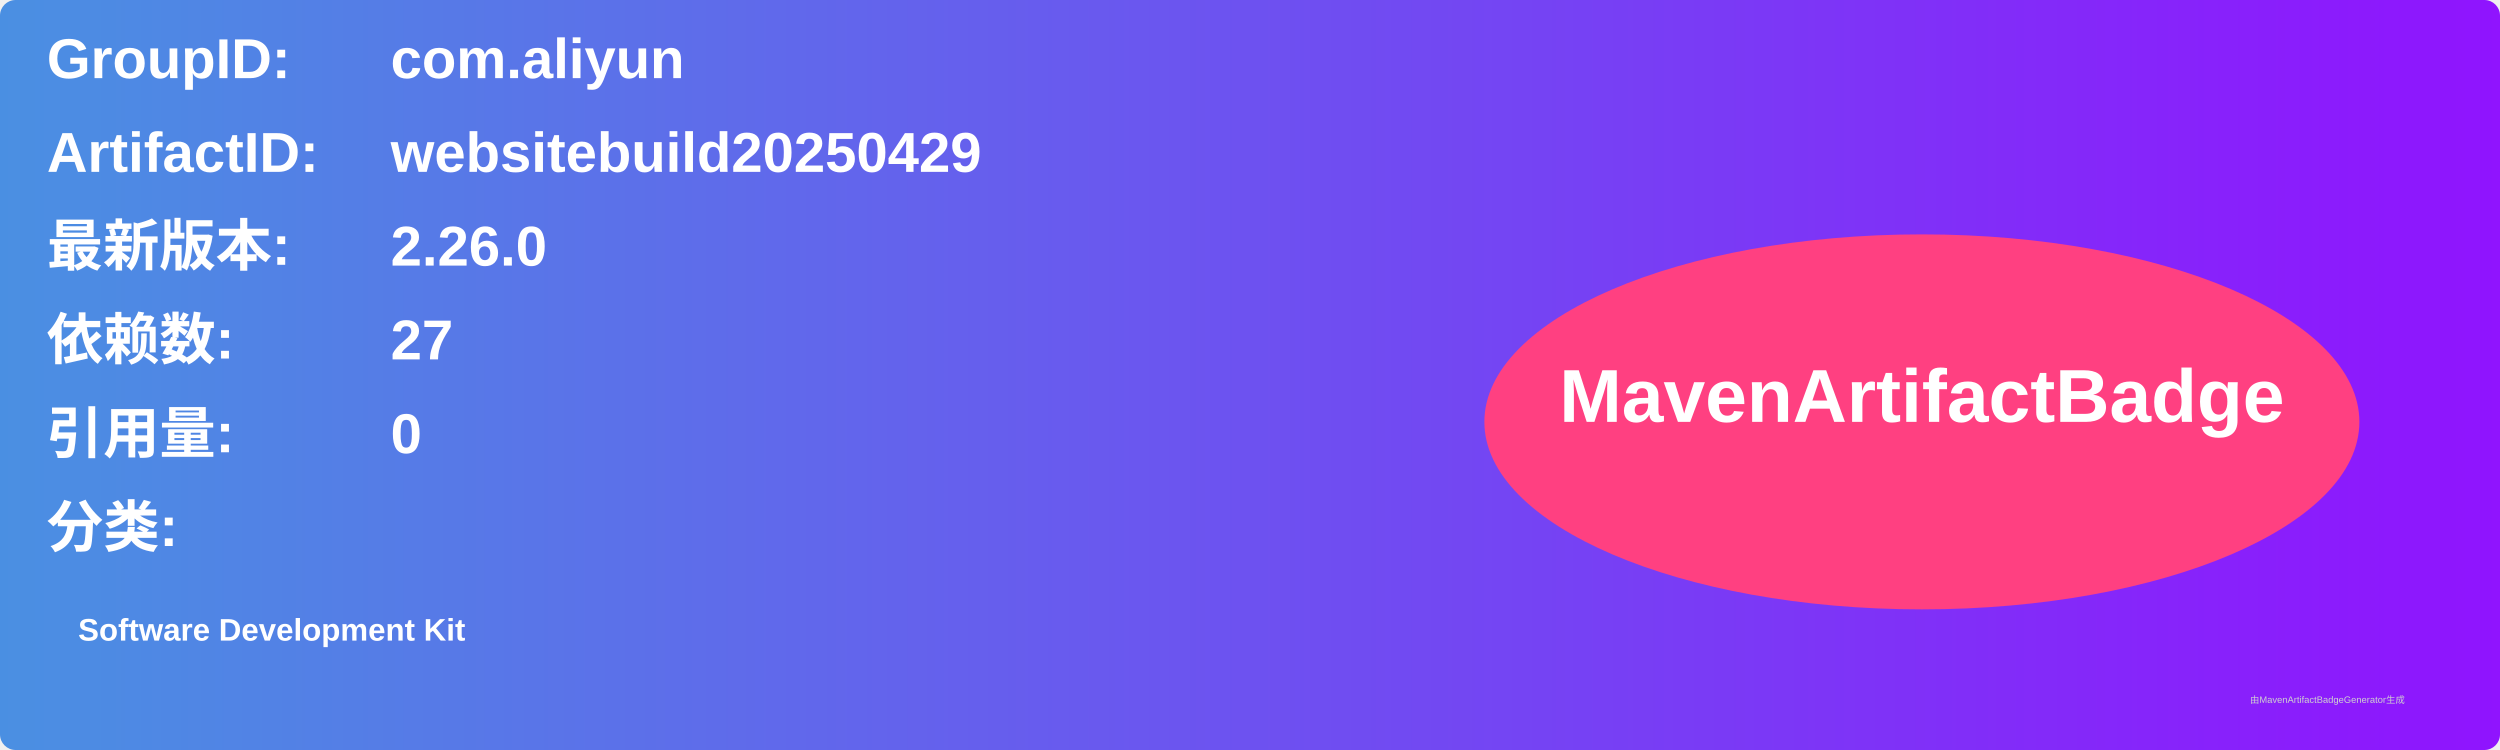
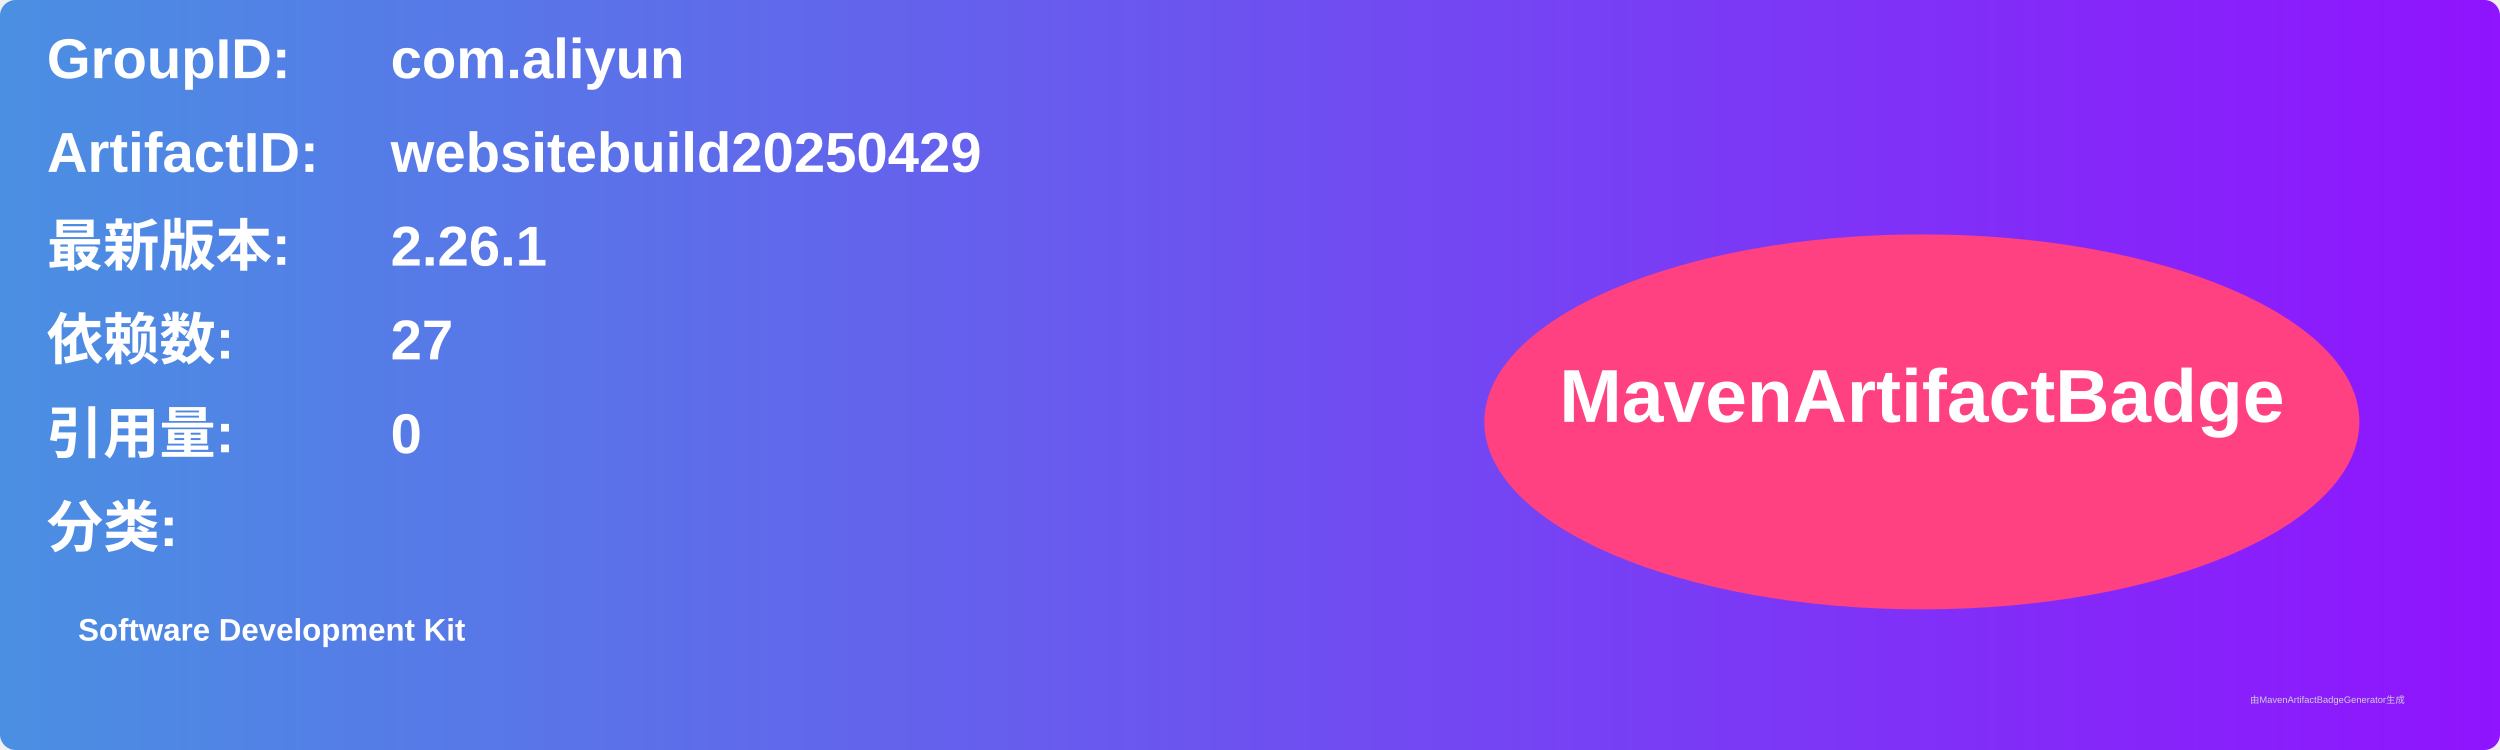
<svg xmlns="http://www.w3.org/2000/svg" width="800" height="240" viewBox="0 0 800 240">
  <linearGradient id="grad" x1="0%" y1="0%" x2="100%" y2="0%">
    <stop offset="0%" stop-color="#4a90e2" />
    <stop offset="100%" stop-color="#9013fe" />
  </linearGradient>
  <rect width="100%" height="100%" rx="5" ry="5" fill="url(#grad)" />
  <g transform="translate(15, 15)">
    <text x="0" y="10" font-family="Arial" font-size="18" fill="white" font-weight="bold" width="260">GroupID:</text>
    <text x="110" y="10" font-family="Arial" font-size="18" fill="white" font-weight="bold" width="460">com.aliyun</text>
    <text x="0" y="40" font-family="Arial" font-size="18" fill="white" font-weight="bold" width="260">ArtifactID:</text>
    <text x="110" y="40" font-family="Arial" font-size="18" fill="white" font-weight="bold" width="460">websitebuild20250429</text>
    <text x="0" y="70" font-family="Arial" font-size="18" fill="white" font-weight="bold">最新版本:</text>
    <text x="110" y="70" font-family="Arial" font-size="18" fill="white" font-weight="bold">
-       <tspan font-weight="bold">2.26.0</tspan>
+       <tspan font-weight="bold">2.26.1</tspan>
    </text>
    <text x="0" y="100" font-family="Arial" font-size="18" fill="white" font-weight="bold">依赖数: </text>
    <text x="110" y="100" font-family="Arial" font-size="18" fill="white">
      <tspan font-weight="bold">27</tspan>
    </text>
    <text x="0" y="130" font-family="Arial" font-size="18" fill="white" font-weight="bold">引用量: </text>
    <text x="110" y="130" font-family="Arial" font-size="18" fill="white">
      <tspan font-weight="bold">0</tspan>
    </text>
    <text x="0" y="160" font-family="Arial" font-size="18" fill="white" font-weight="bold">分类:</text>
    <text x="10" y="190" font-family="Arial" font-size="10" fill="white">
      <tspan font-weight="bold">Software Development Kit</tspan>
    </text>
    <ellipse cx="600" cy="120" rx="140" ry="60" fill="#ff4081" />
    <text x="600" y="120" text-anchor="middle" font-family="Arial" font-size="24" fill="white" font-weight="bold">MavenArtifactBadge</text>
  </g>
  <text x="720" y="225" font-family="Arial" font-size="3" fill="#d0d0d0">由MavenArtifactBadgeGenerator生成</text>
</svg>
